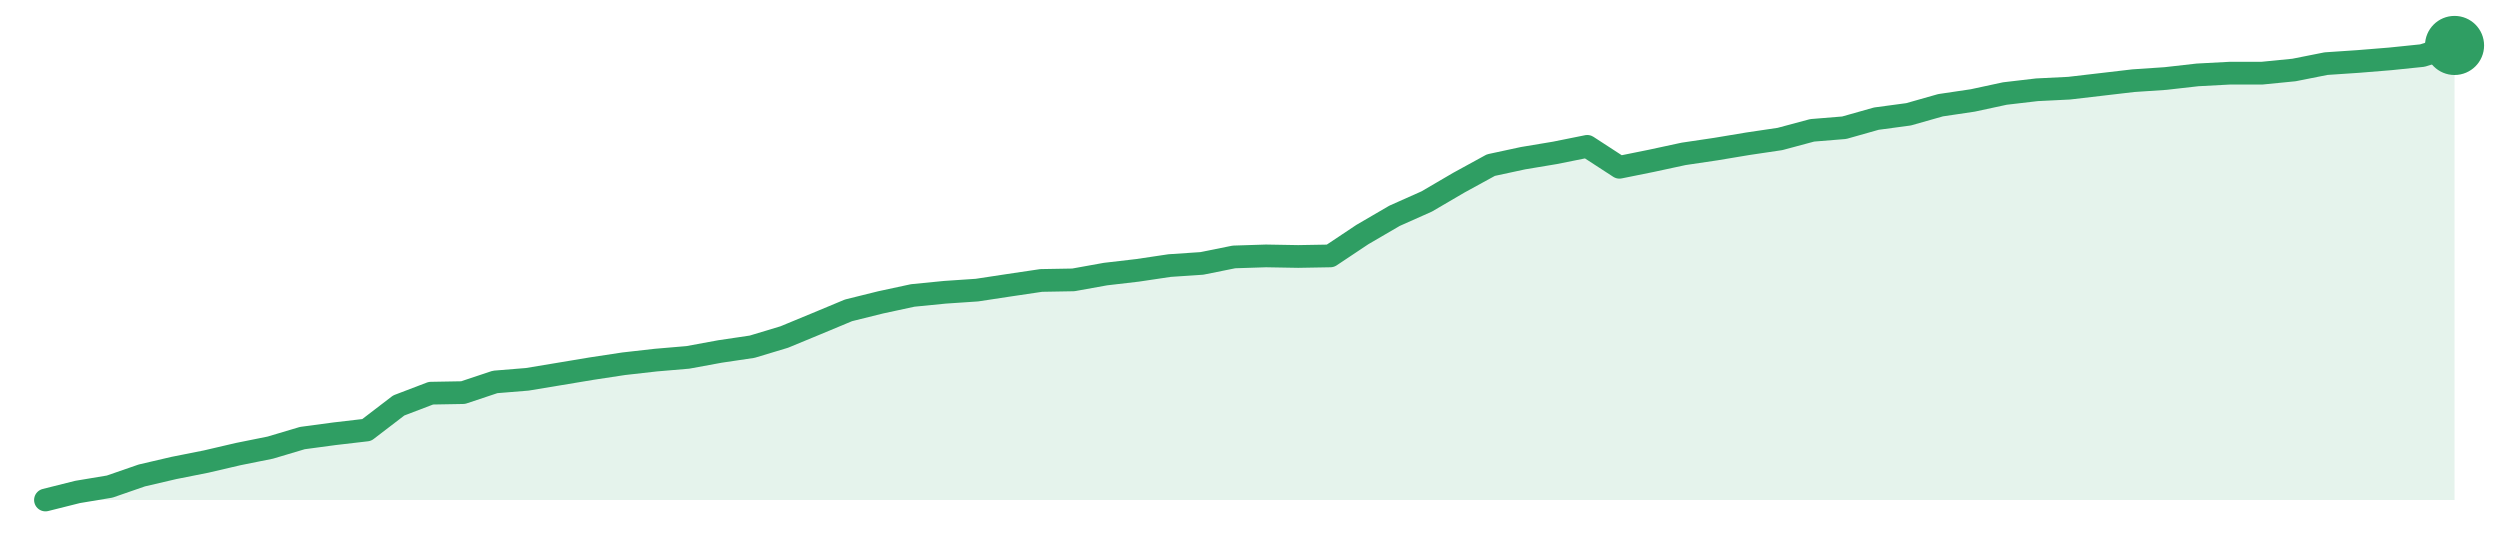
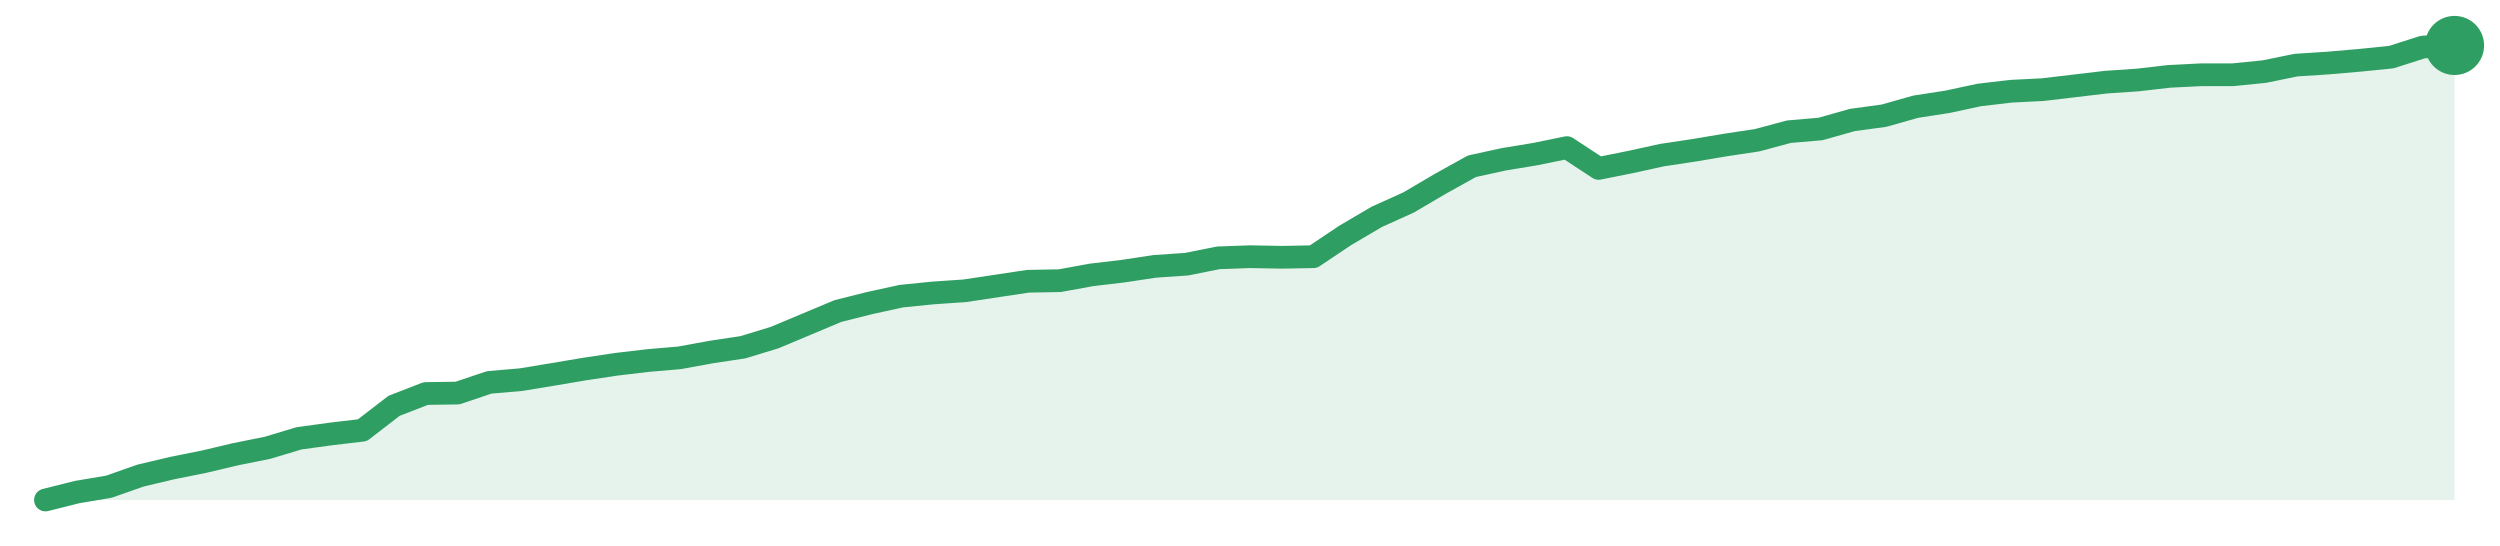
<svg xmlns="http://www.w3.org/2000/svg" width="220" height="48" viewBox="0 0 220 48" role="img" aria-label="trend">
-   <path d="M4.0,44.0 L4.0,44.0 L6.83,43.29 L9.65,42.82 L12.48,41.84 L15.31,41.18 L18.13,40.62 L20.96,39.96 L23.79,39.39 L26.61,38.55 L29.44,38.17 L32.27,37.84 L35.09,35.68 L37.92,34.6 L40.75,34.55 L43.57,33.61 L46.4,33.38 L49.23,32.91 L52.05,32.44 L54.88,32.01 L57.71,31.69 L60.53,31.45 L63.36,30.93 L66.19,30.51 L69.01,29.66 L71.84,28.49 L74.67,27.31 L77.49,26.61 L80.32,26.0 L83.15,25.72 L85.97,25.53 L88.8,25.1 L91.63,24.68 L94.45,24.63 L97.28,24.12 L100.11,23.79 L102.93,23.37 L105.76,23.18 L108.59,22.61 L111.41,22.52 L114.24,22.57 L117.07,22.52 L119.89,20.64 L122.72,18.99 L125.55,17.73 L128.37,16.08 L131.2,14.53 L134.03,13.92 L136.85,13.45 L139.68,12.88 L142.51,14.72 L145.33,14.15 L148.16,13.54 L150.99,13.12 L153.81,12.65 L156.64,12.23 L159.47,11.47 L162.29,11.24 L165.12,10.44 L167.95,10.06 L170.77,9.26 L173.6,8.84 L176.43,8.23 L179.25,7.9 L182.08,7.76 L184.91,7.43 L187.73,7.1 L190.56,6.91 L193.39,6.59 L196.21,6.44 L199.04,6.44 L201.87,6.16 L204.69,5.6 L207.52,5.41 L210.35,5.18 L213.17,4.89 L216.0,4.0 L216.0,44.0 Z" fill="#2f9e631f" />
-   <path d="M4.0,44.0 L6.83,43.29 L9.65,42.82 L12.48,41.84 L15.31,41.18 L18.13,40.62 L20.96,39.96 L23.79,39.39 L26.61,38.55 L29.44,38.17 L32.27,37.84 L35.09,35.68 L37.92,34.6 L40.75,34.55 L43.57,33.61 L46.4,33.38 L49.23,32.91 L52.05,32.44 L54.88,32.01 L57.71,31.69 L60.53,31.45 L63.36,30.93 L66.19,30.51 L69.01,29.66 L71.84,28.49 L74.67,27.31 L77.49,26.61 L80.32,26.0 L83.15,25.72 L85.97,25.53 L88.8,25.1 L91.63,24.68 L94.45,24.63 L97.28,24.12 L100.11,23.79 L102.93,23.37 L105.76,23.18 L108.59,22.61 L111.41,22.52 L114.24,22.57 L117.07,22.52 L119.89,20.64 L122.72,18.99 L125.55,17.73 L128.37,16.08 L131.2,14.53 L134.03,13.92 L136.85,13.45 L139.68,12.88 L142.51,14.72 L145.33,14.15 L148.16,13.54 L150.99,13.12 L153.81,12.65 L156.64,12.23 L159.47,11.47 L162.29,11.24 L165.12,10.44 L167.95,10.06 L170.77,9.26 L173.6,8.84 L176.43,8.23 L179.25,7.9 L182.08,7.76 L184.91,7.43 L187.73,7.1 L190.56,6.91 L193.39,6.59 L196.21,6.44 L199.04,6.44 L201.87,6.16 L204.69,5.6 L207.52,5.41 L210.35,5.18 L213.17,4.89 L216.0,4.0" fill="none" stroke="#2f9e63" stroke-width="2" stroke-linejoin="round" stroke-linecap="round" />
+   <path d="M4.0,44.0 L4.0,44.0 L6.79,43.3 L9.58,42.83 L12.37,41.85 L15.16,41.19 L17.95,40.63 L20.74,39.97 L23.53,39.41 L26.32,38.57 L29.11,38.19 L31.89,37.86 L34.68,35.71 L37.47,34.63 L40.26,34.59 L43.05,33.65 L45.84,33.41 L48.63,32.95 L51.42,32.48 L54.21,32.06 L57.0,31.73 L59.79,31.49 L62.58,30.98 L65.37,30.56 L68.16,29.71 L70.95,28.54 L73.74,27.37 L76.53,26.67 L79.32,26.06 L82.11,25.78 L84.89,25.59 L87.68,25.17 L90.47,24.75 L93.26,24.7 L96.05,24.19 L98.84,23.86 L101.63,23.44 L104.42,23.25 L107.21,22.69 L110.0,22.59 L112.79,22.64 L115.58,22.59 L118.37,20.72 L121.16,19.08 L123.95,17.82 L126.74,16.18 L129.53,14.63 L132.32,14.02 L135.11,13.56 L137.89,12.99 L140.68,14.82 L143.47,14.26 L146.26,13.65 L149.05,13.23 L151.84,12.76 L154.63,12.34 L157.42,11.59 L160.21,11.35 L163.0,10.56 L165.79,10.18 L168.58,9.39 L171.37,8.96 L174.16,8.36 L176.95,8.03 L179.74,7.89 L182.53,7.56 L185.32,7.23 L188.11,7.04 L190.89,6.72 L193.68,6.58 L196.47,6.58 L199.26,6.3 L202.05,5.73 L204.84,5.55 L207.63,5.31 L210.42,5.03 L213.21,4.14 L216.0,4.0 L216.0,44.0 Z" fill="#2f9e631f" />
+   <path d="M4.0,44.0 L6.79,43.3 L9.58,42.83 L12.37,41.85 L15.16,41.19 L17.95,40.63 L20.74,39.97 L23.53,39.41 L26.32,38.57 L29.11,38.19 L31.89,37.86 L34.68,35.71 L37.47,34.63 L40.26,34.59 L43.05,33.65 L45.84,33.41 L48.63,32.95 L51.42,32.48 L54.21,32.06 L57.0,31.73 L59.79,31.49 L62.58,30.98 L65.37,30.56 L68.16,29.71 L70.95,28.54 L73.74,27.37 L76.53,26.67 L79.32,26.06 L82.11,25.78 L84.89,25.59 L87.68,25.17 L90.47,24.75 L93.26,24.7 L96.05,24.19 L98.84,23.86 L101.63,23.44 L104.42,23.25 L107.21,22.69 L110.0,22.59 L112.79,22.64 L115.58,22.59 L118.37,20.72 L121.16,19.08 L123.95,17.82 L126.74,16.18 L129.53,14.63 L132.32,14.02 L135.11,13.56 L137.89,12.99 L140.68,14.82 L143.47,14.26 L146.26,13.65 L149.05,13.23 L151.84,12.76 L154.63,12.34 L157.42,11.59 L160.21,11.35 L163.0,10.56 L165.79,10.18 L168.58,9.39 L171.37,8.96 L174.16,8.36 L176.95,8.03 L179.74,7.89 L182.53,7.56 L185.32,7.23 L188.11,7.04 L190.89,6.72 L193.68,6.58 L196.47,6.58 L199.26,6.3 L202.05,5.73 L204.84,5.55 L207.63,5.31 L210.42,5.03 L213.21,4.14 L216.0,4.0" fill="none" stroke="#2f9e63" stroke-width="2" stroke-linejoin="round" stroke-linecap="round" />
  <circle cx="216.0" cy="4.0" r="2.6" fill="#2f9e63" />
</svg>
